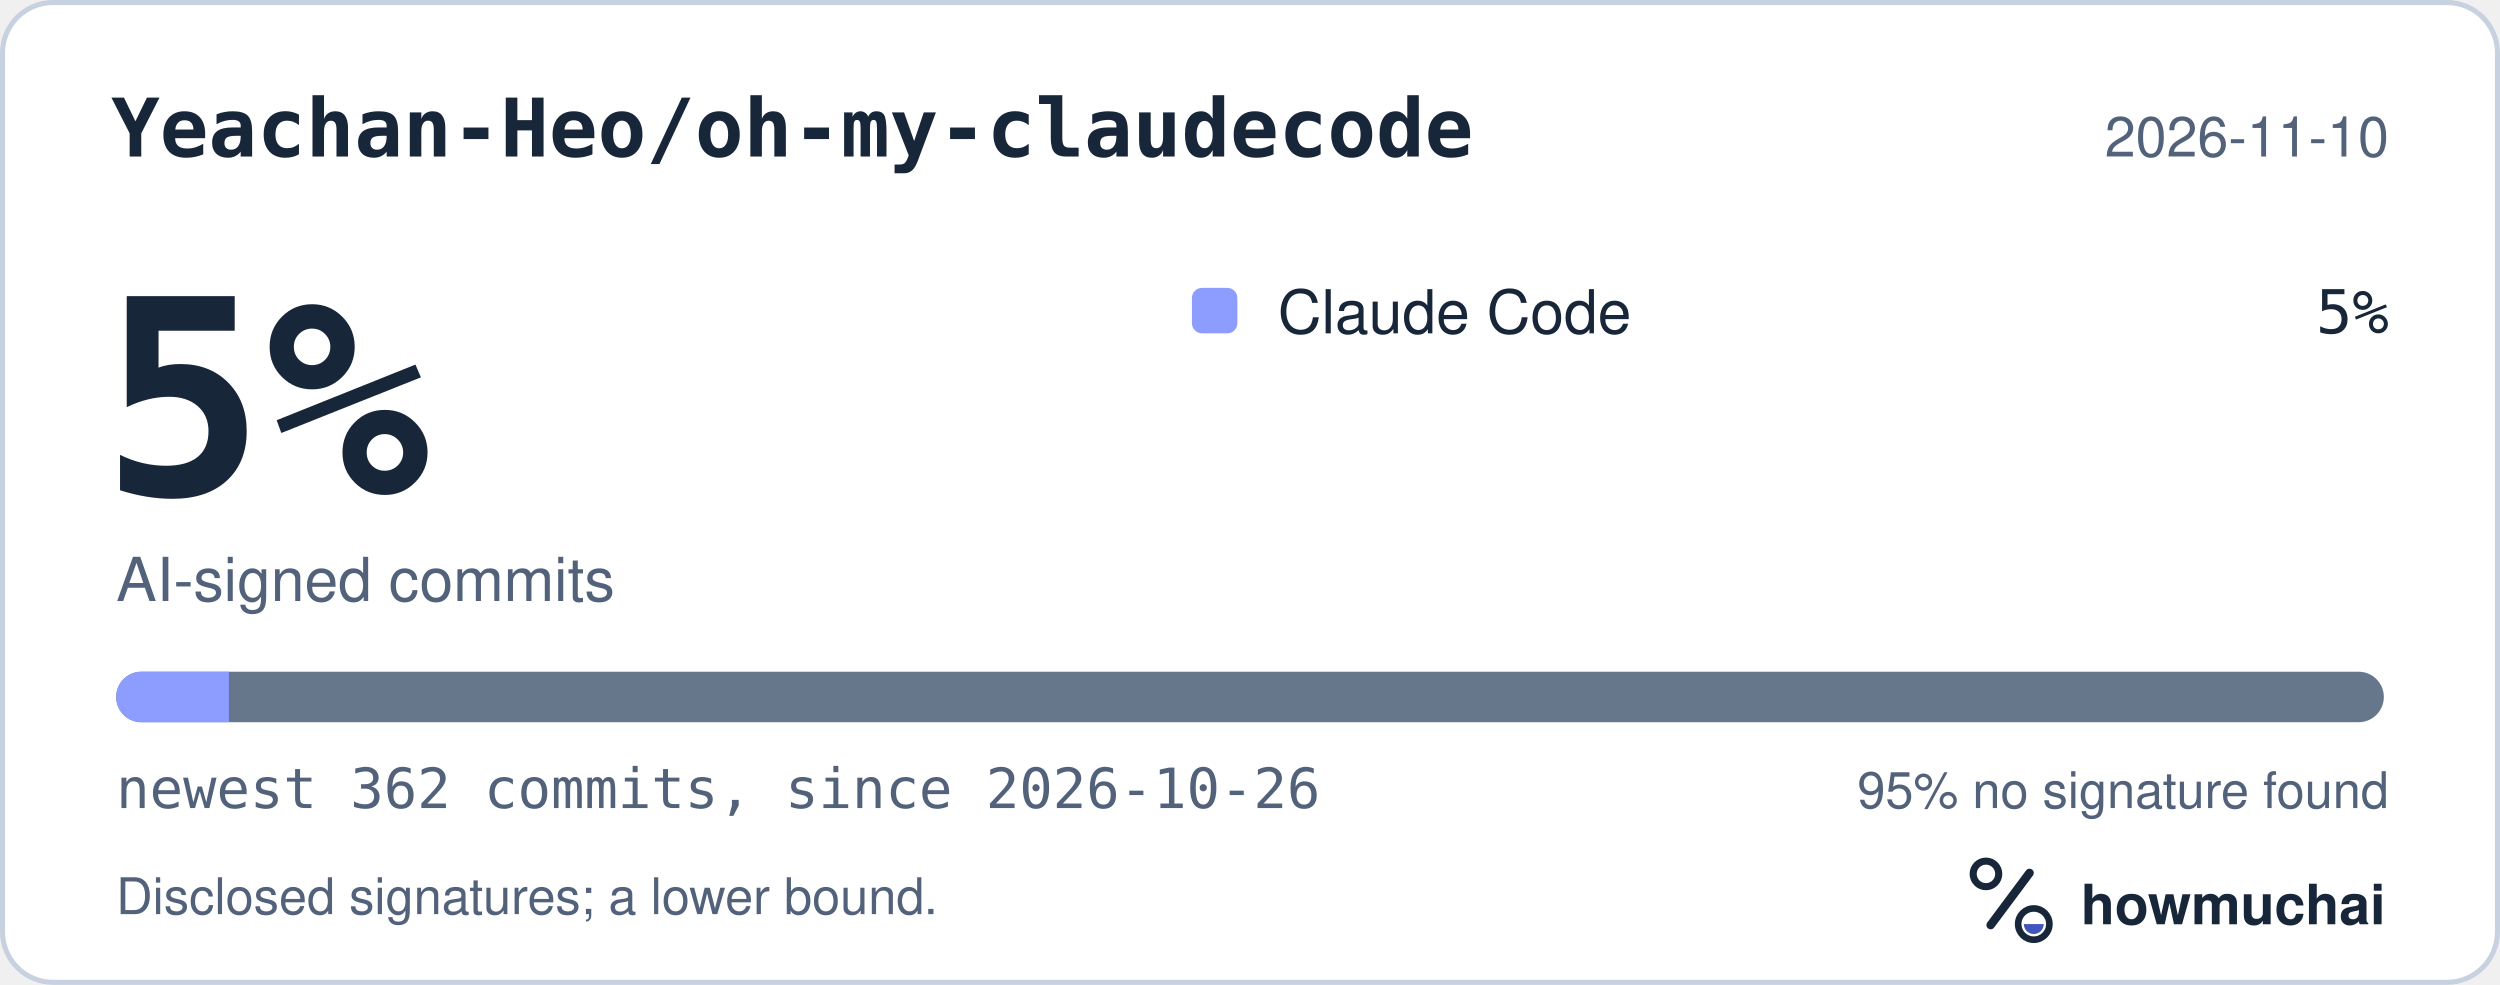
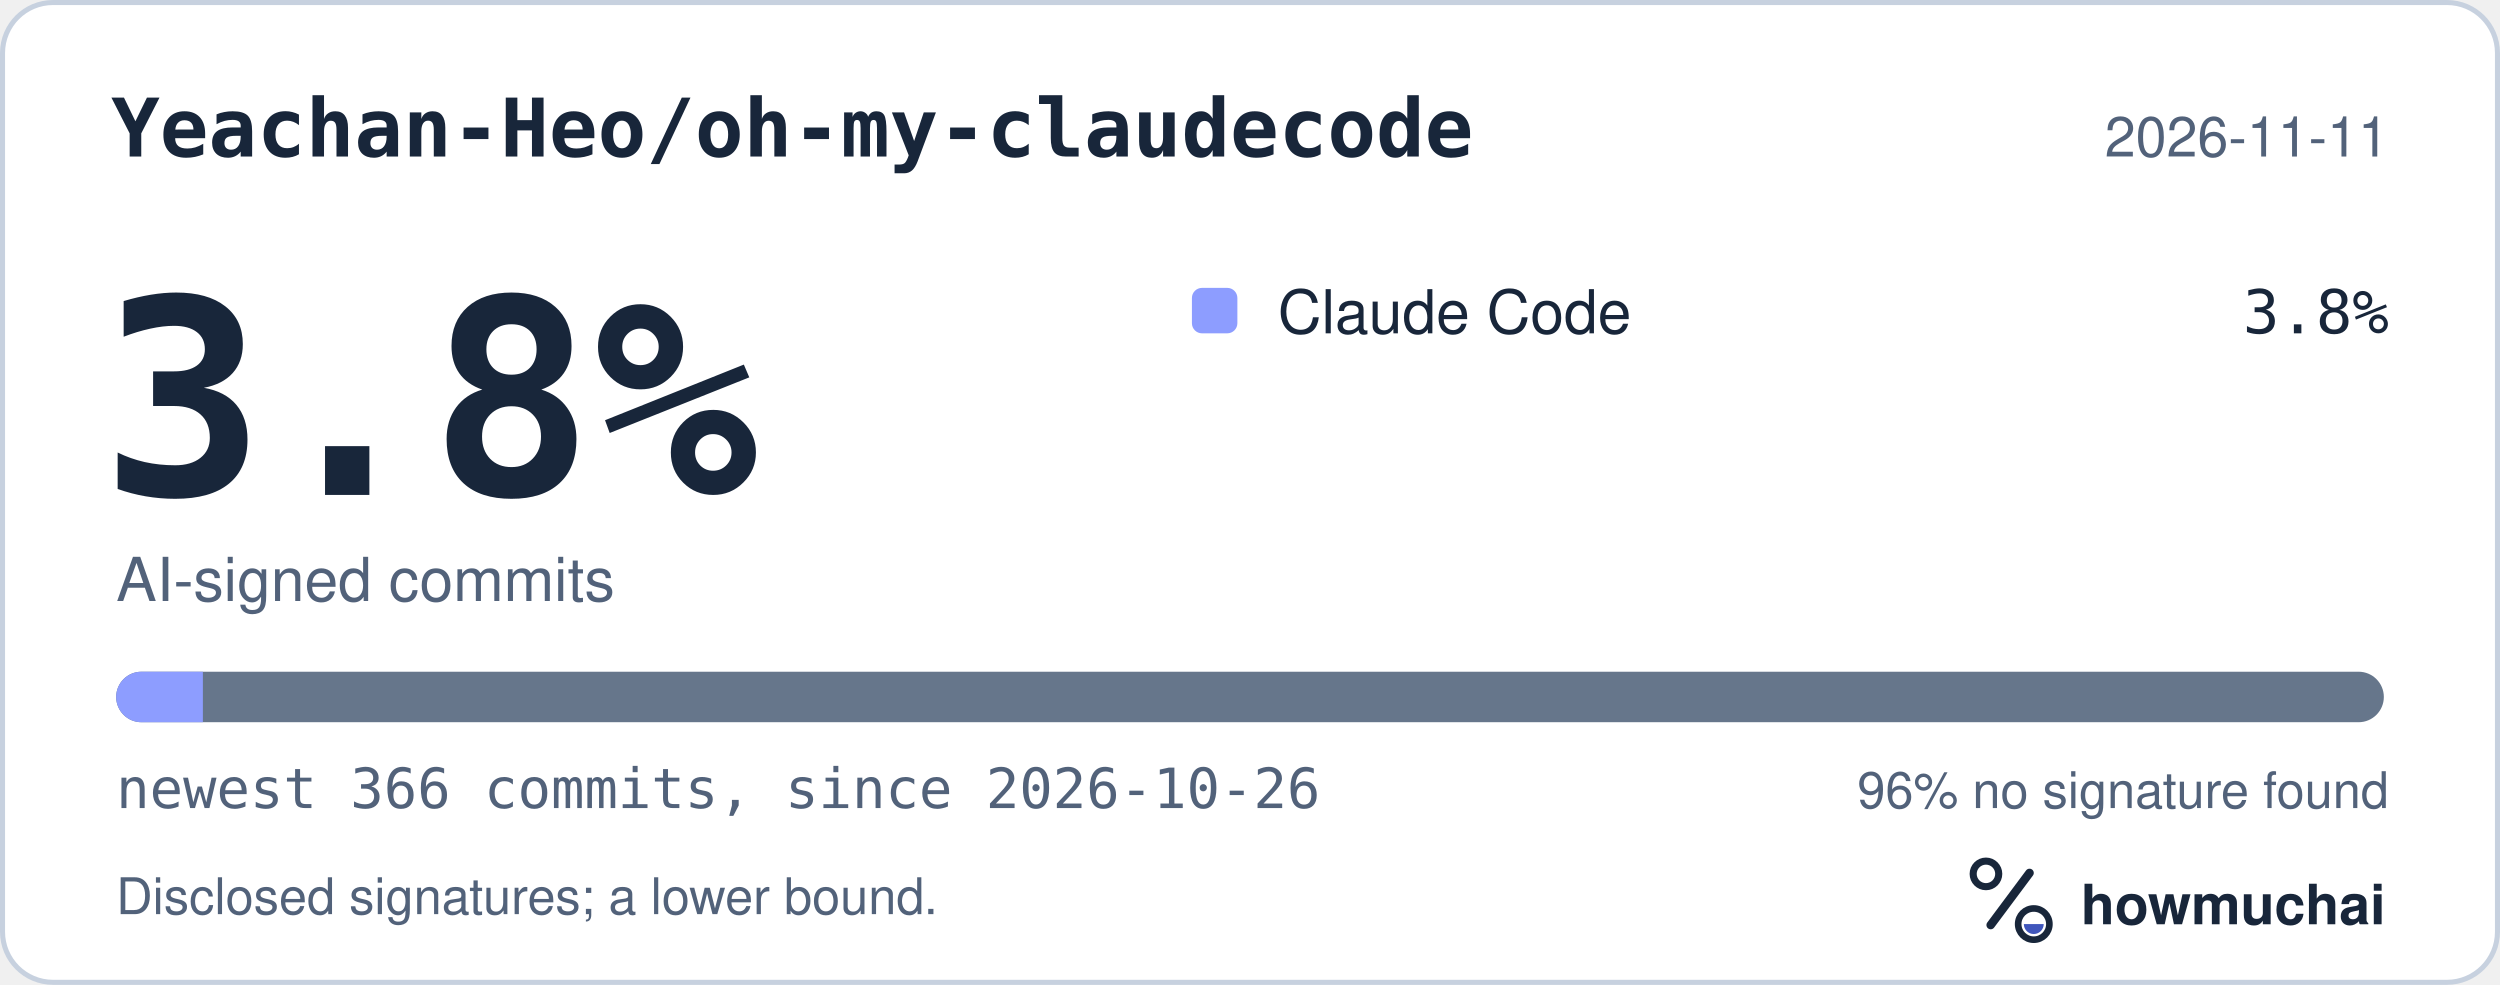
<svg xmlns="http://www.w3.org/2000/svg" width="495" height="195" viewBox="0 0 495 195" role="img" aria-labelledby="hm-t hm-d">
  <rect x="0.5" y="0.5" width="494" height="194" rx="10" fill="#FFFFFF" stroke="#C7D1DF" />
  <text x="22" y="31" fill="#18263A" font-family="ui-monospace, SF Mono, Menlo, Consolas, IBM Plex Mono, monospace" font-size="16" font-weight="600">Yeachan-Heo/oh-my-claudecode</text>
-   <text x="473" y="31" fill="#52627A" font-family="-apple-system, BlinkMacSystemFont, Segoe UI, Helvetica, Arial, Fira Sans, sans-serif" font-size="11" text-anchor="end">2026-11-10</text>
-   <text x="20" y="98" fill="#18263A" font-family="ui-monospace, SF Mono, Menlo, Consolas, IBM Plex Mono, monospace" font-size="54" font-weight="700">5%</text>
+   <text x="473" y="31" fill="#52627A" font-family="-apple-system, BlinkMacSystemFont, Segoe UI, Helvetica, Arial, Fira Sans, sans-serif" font-size="11" text-anchor="end">2026-11-11</text>
+   <text x="20" y="98" fill="#18263A" font-family="ui-monospace, SF Mono, Menlo, Consolas, IBM Plex Mono, monospace" font-size="54" font-weight="700">3.8%</text>
  <text x="23" y="119" fill="#52627A" font-family="-apple-system, BlinkMacSystemFont, Segoe UI, Helvetica, Arial, Fira Sans, sans-serif" font-size="12">AI-signed commits</text>
  <rect x="236" y="57" width="9" height="9" rx="2" fill="#8D9DFF" />
  <text x="253" y="66" fill="#18263A" font-family="-apple-system, BlinkMacSystemFont, Segoe UI, Helvetica, Arial, Fira Sans, sans-serif" font-size="12">Claude Code</text>
-   <text x="473" y="66" fill="#18263A" font-family="ui-monospace, SF Mono, Menlo, Consolas, IBM Plex Mono, monospace" font-size="12" text-anchor="end">5%</text>
+   <text x="473" y="66" fill="#18263A" font-family="ui-monospace, SF Mono, Menlo, Consolas, IBM Plex Mono, monospace" font-size="12" text-anchor="end">3.8%</text>
  <defs>
    <clipPath id="hm-bar">
      <rect x="23" y="133" width="449" height="10" rx="5" />
    </clipPath>
  </defs>
  <rect x="23" y="133" width="449" height="10" rx="5" fill="#66768B" />
  <g clip-path="url(#hm-bar)">
-     <rect x="23.00" y="133" width="22.33" height="10" fill="#8D9DFF" />
+     <rect x="23.00" y="133" width="17.17" height="10" fill="#8D9DFF" />
  </g>
-   <text x="23" y="160" fill="#52627A" font-family="ui-monospace, SF Mono, Menlo, Consolas, IBM Plex Mono, monospace" font-size="11">newest 362 commits, since 2026-10-26</text>
-   <text x="473" y="160" fill="#52627A" font-family="-apple-system, BlinkMacSystemFont, Segoe UI, Helvetica, Arial, Fira Sans, sans-serif" font-size="10" text-anchor="end">95% no signature found</text>
+   <text x="23" y="160" fill="#52627A" font-family="ui-monospace, SF Mono, Menlo, Consolas, IBM Plex Mono, monospace" font-size="11">newest 366 commits, since 2026-10-26</text>
+   <text x="473" y="160" fill="#52627A" font-family="-apple-system, BlinkMacSystemFont, Segoe UI, Helvetica, Arial, Fira Sans, sans-serif" font-size="10" text-anchor="end">96% no signature found</text>
  <text x="23" y="181" fill="#52627A" font-family="-apple-system, BlinkMacSystemFont, Segoe UI, Helvetica, Arial, Fira Sans, sans-serif" font-size="10">Disclosed signatures; a lower bound.</text>
  <g transform="translate(386 166) scale(0.046875)">
    <circle cx="154" cy="150" r="54" fill="none" stroke="#18263A" stroke-width="30" />
    <path d="M174 366 338 146" fill="none" stroke="#18263A" stroke-width="36" stroke-linecap="round" />
    <circle cx="356" cy="362" r="66" fill="none" stroke="#18263A" stroke-width="28" />
    <path d="M314 362a42 42 0 0 0 84 0Z" fill="#4056BC" />
  </g>
  <text x="412" y="183" fill="#18263A" font-family="-apple-system, BlinkMacSystemFont, Segoe UI, Helvetica, Arial, Fira Sans, sans-serif" font-size="11" font-weight="650">howmuchai</text>
</svg>
